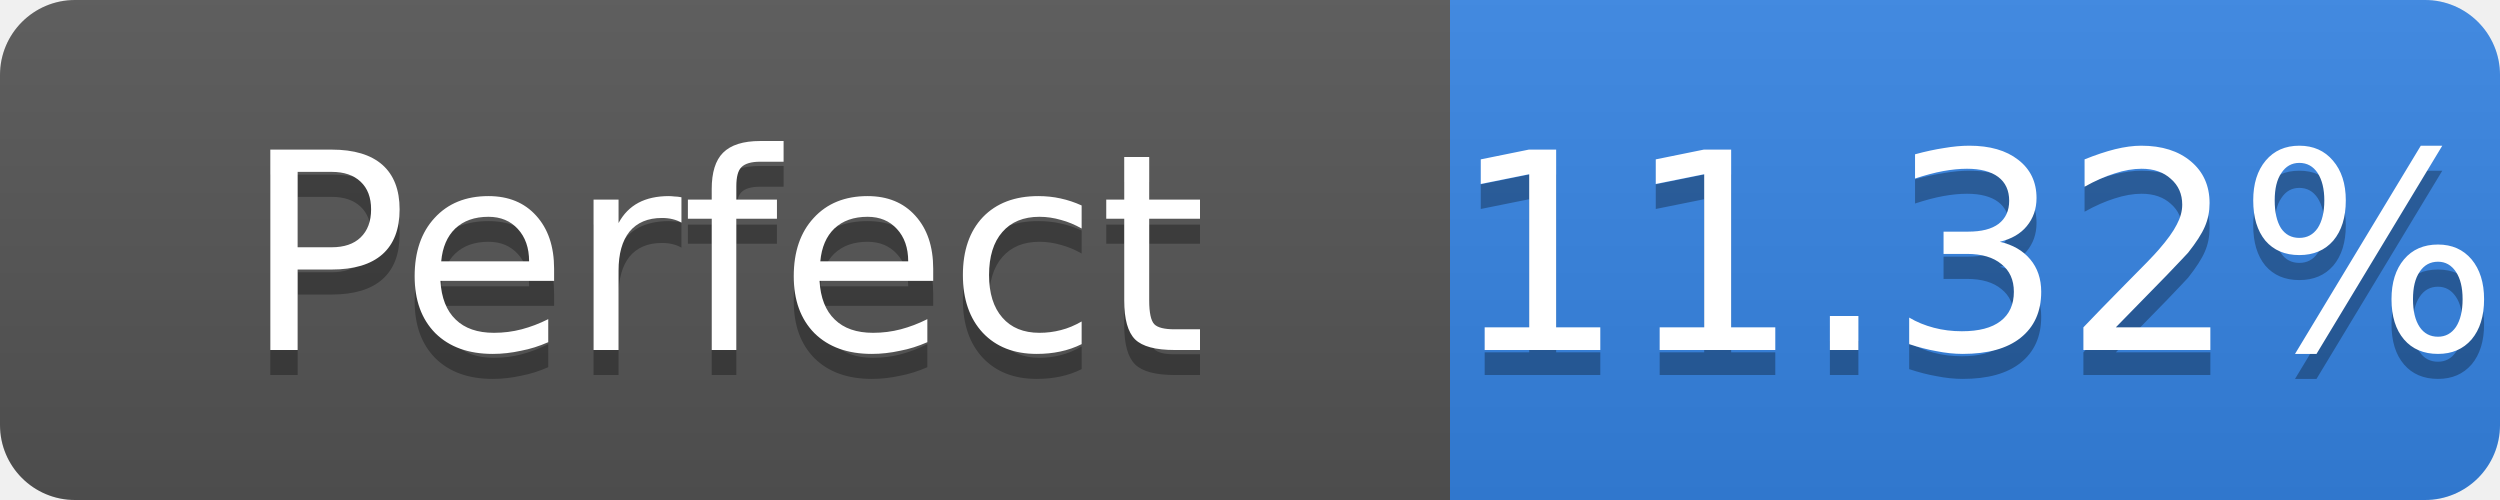
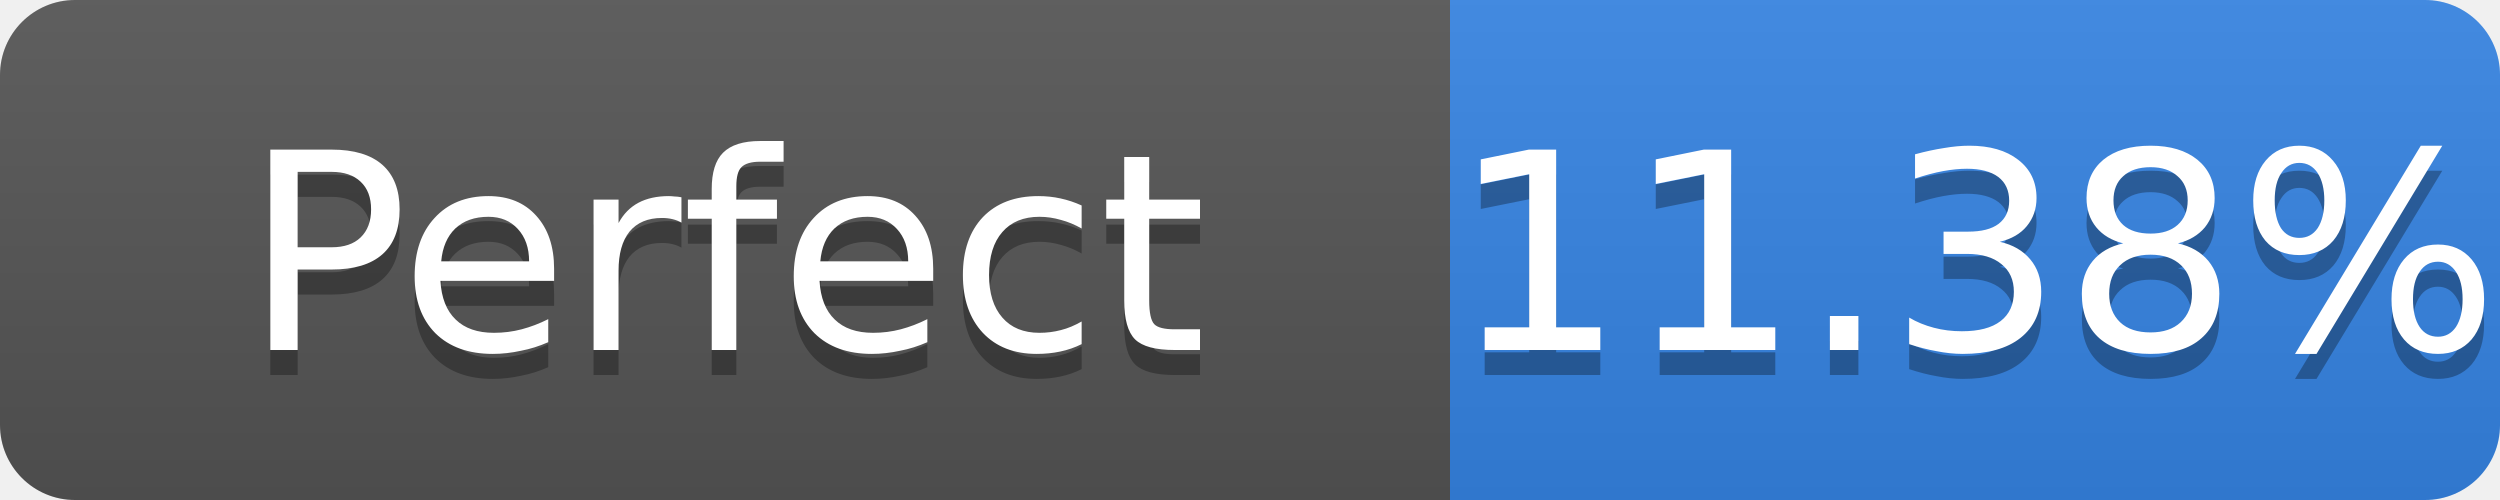
- <svg xmlns="http://www.w3.org/2000/svg" width="100" height="20" role="img" aria-label="Perfect: 11.32%">
+ <svg xmlns="http://www.w3.org/2000/svg" width="100" height="20" role="img" aria-label="Perfect: 11.38%">
  <linearGradient id="s" x2="0" y2="100%">
    <stop offset="0" stop-color="#bbb" stop-opacity=".1" />
    <stop offset="1" stop-opacity=".1" />
  </linearGradient>
  <clipPath id="r">
    <rect width="100" height="20" rx="3" fill="#fff" />
  </clipPath>
  <g clip-path="url(#r)">
    <rect width="58" height="20" fill="#555" />
    <rect x="58" width="42" height="20" fill="#3584e4" />
    <rect width="100" height="20" fill="url(#s)" />
  </g>
  <g fill="#fff" text-anchor="middle" font-family="Verdana,Geneva,DejaVu Sans,sans-serif" font-size="11">
    <text x="29.0" y="15" fill="#010101" fill-opacity=".3">Perfect</text>
    <text x="29.0" y="14">Perfect</text>
-     <text x="79.0" y="15" fill="#010101" fill-opacity=".3">11.32%</text>
-     <text x="79.0" y="14">11.32%</text>
+     <text x="79.0" y="15" fill="#010101" fill-opacity=".3">11.38%</text>
+     <text x="79.0" y="14">11.38%</text>
  </g>
</svg>
